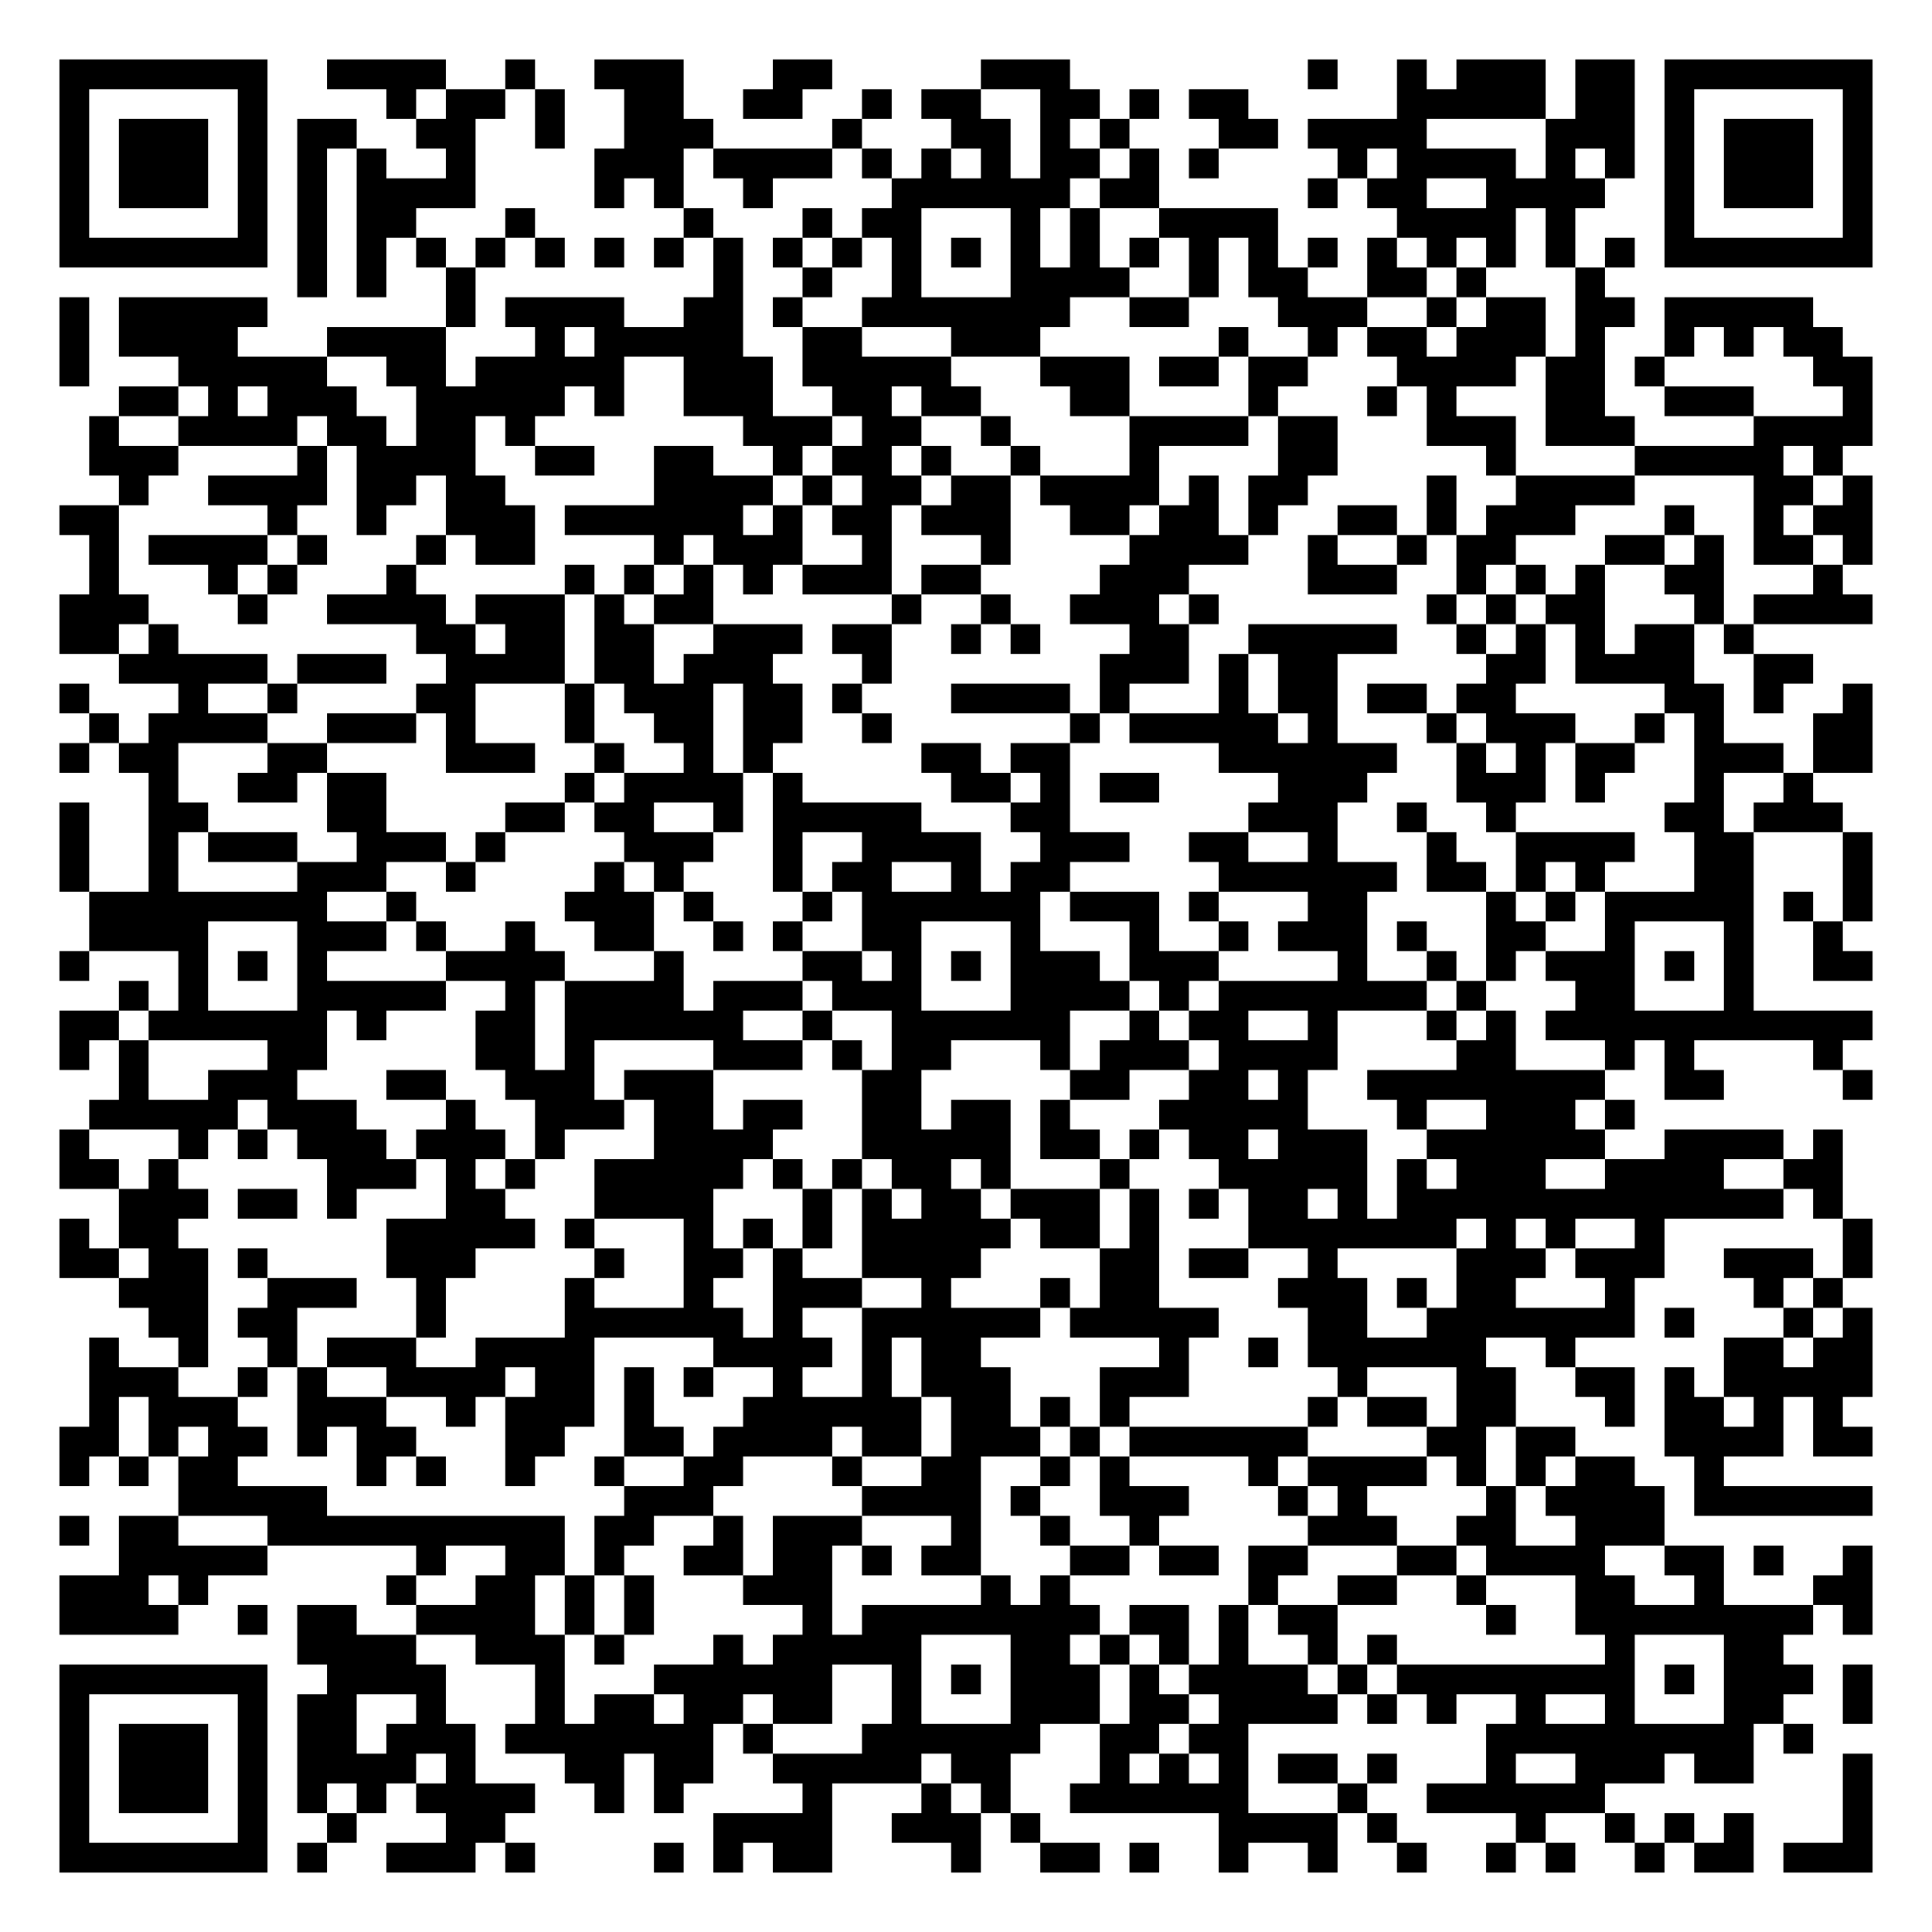
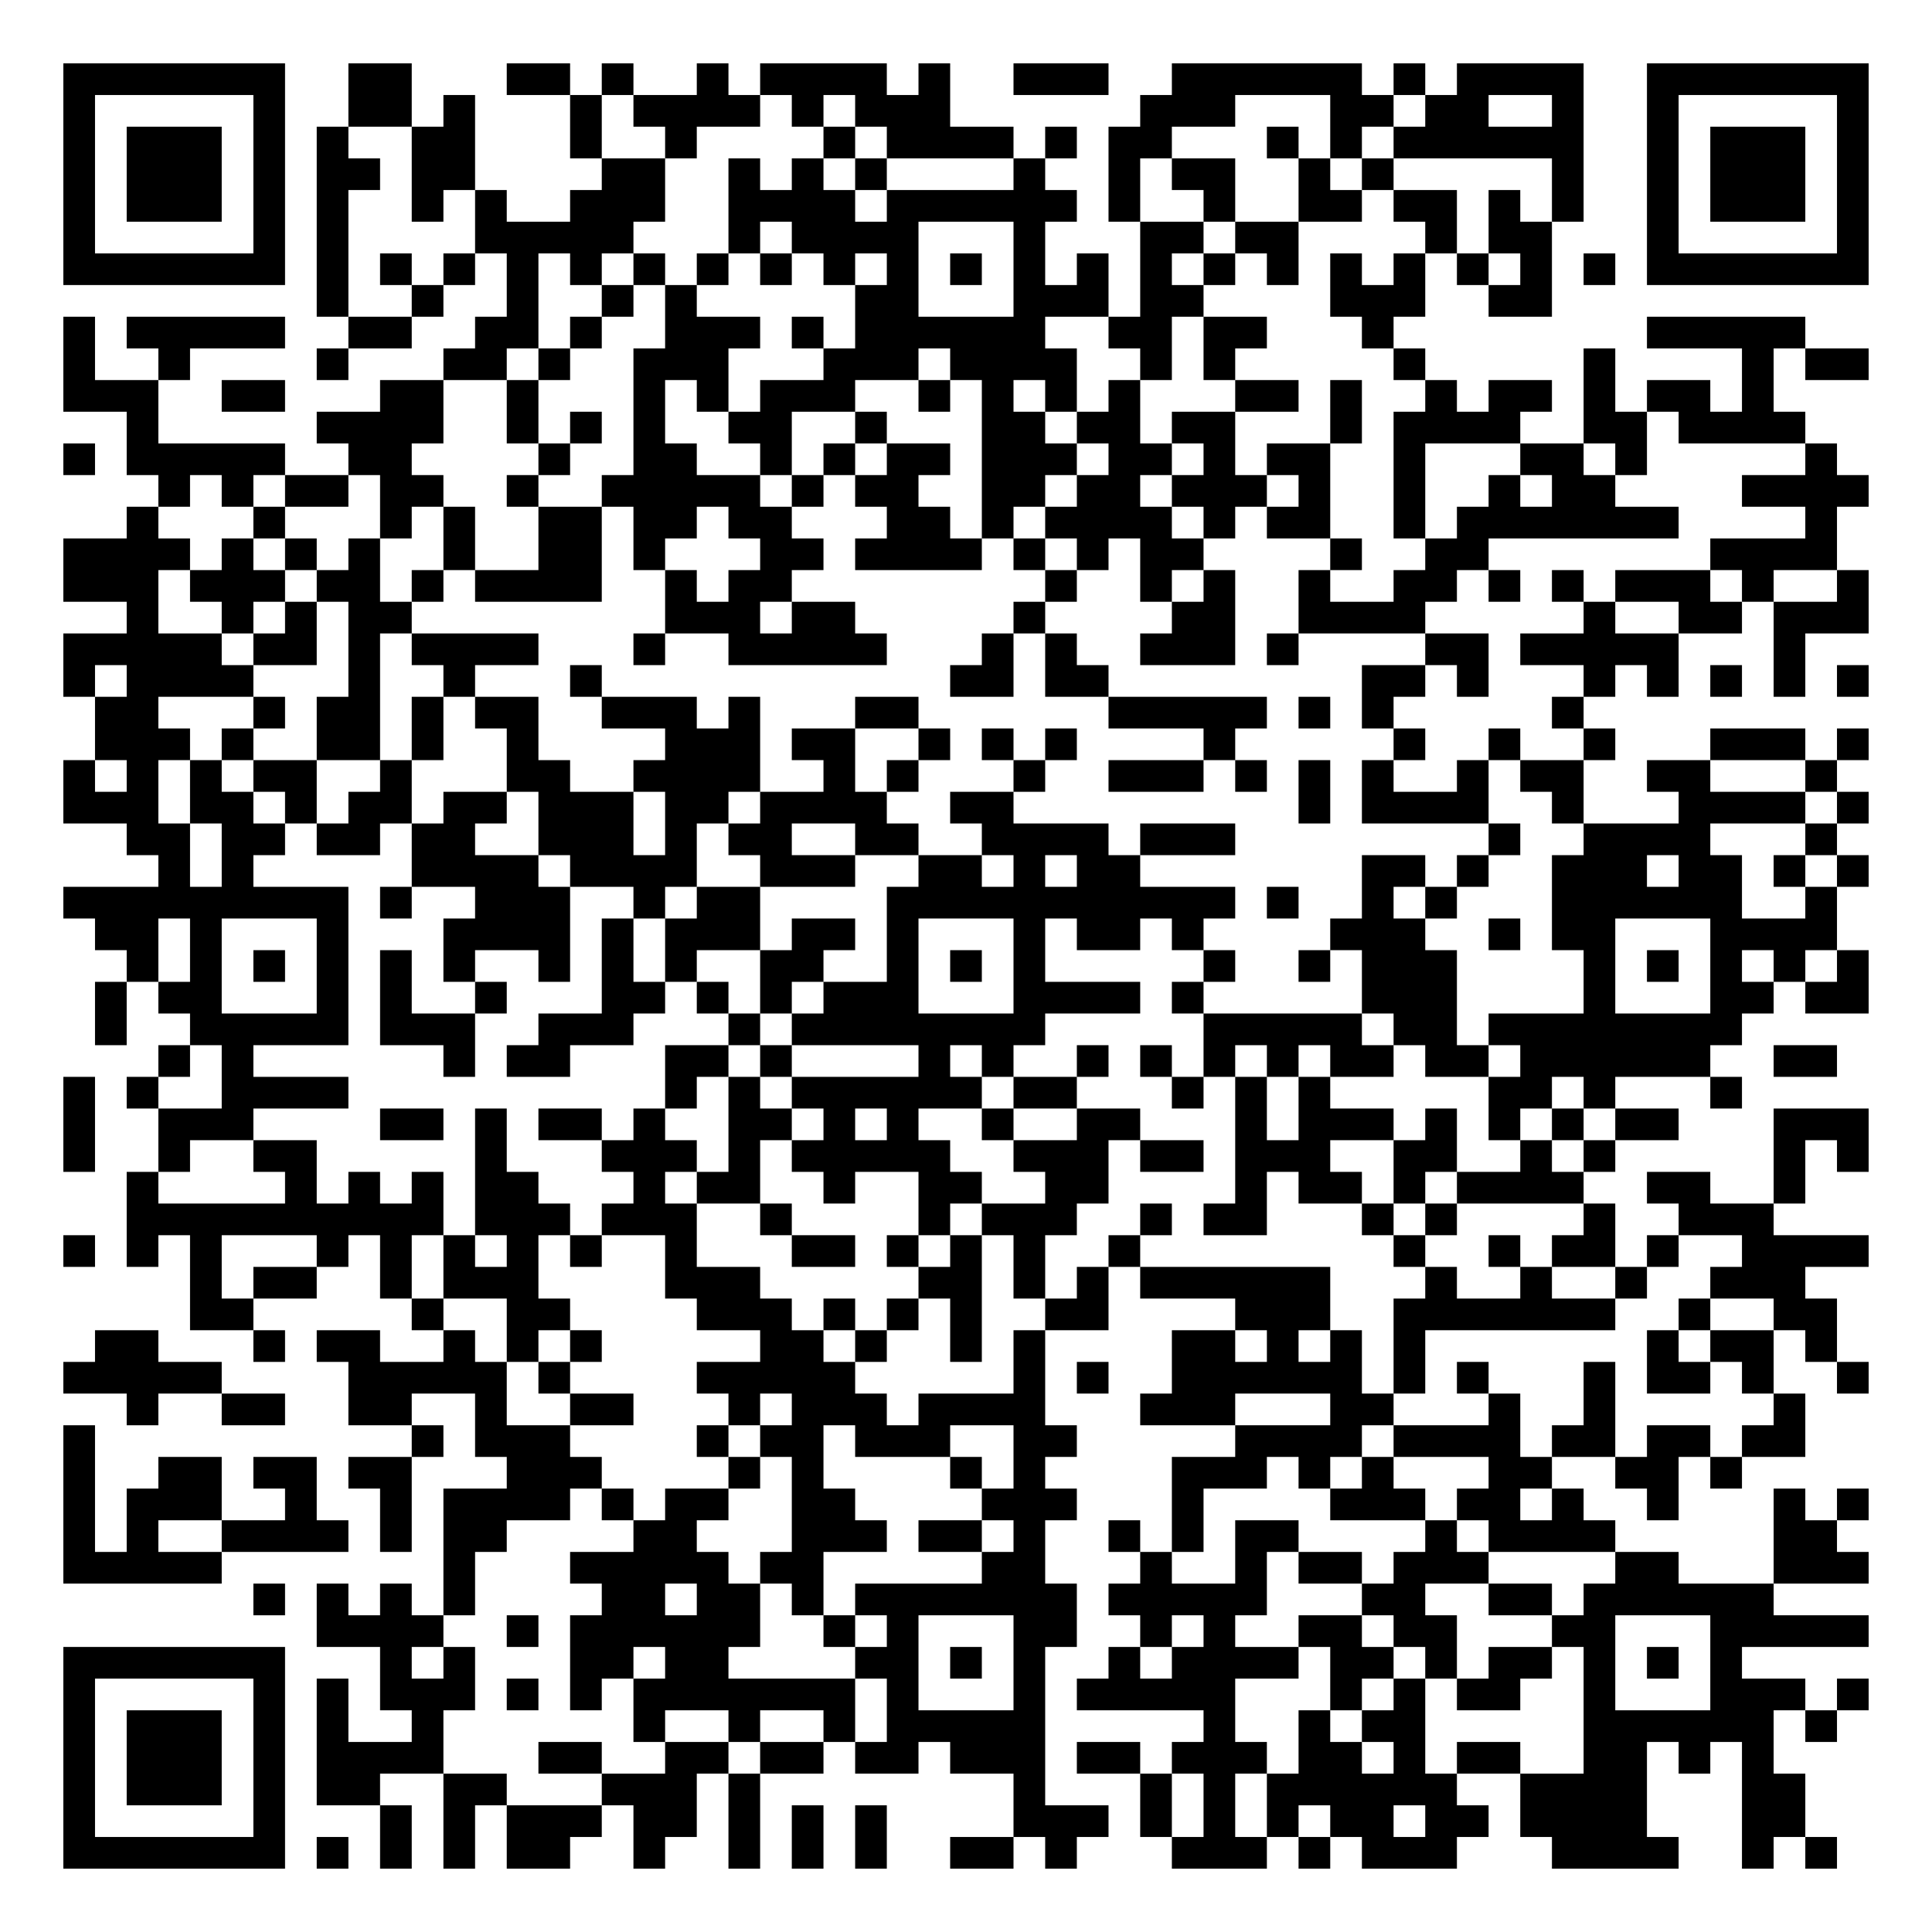
- <svg xmlns="http://www.w3.org/2000/svg" width="260" height="260" class="segno">
+ <svg xmlns="http://www.w3.org/2000/svg" width="244" height="244" class="segno">
  <g transform="scale(4)">
-     <path fill="#fff" d="M0 0h65v65h-65z" />
-     <path class="qrline" stroke="#000" d="M2 2.5h7m2 0h4m2 0h1m2 0h3m3 0h2m5 0h3m8 0h1m2 0h1m1 0h3m1 0h2m1 0h7m-61 1h1m5 0h1m4 0h1m1 0h2m1 0h1m2 0h2m2 0h2m2 0h1m1 0h2m2 0h2m1 0h1m1 0h2m5 0h5m1 0h2m1 0h1m5 0h1m-61 1h1m1 0h3m1 0h1m1 0h2m2 0h2m2 0h1m2 0h3m4 0h1m3 0h2m1 0h1m1 0h1m3 0h2m1 0h4m4 0h3m1 0h1m1 0h3m1 0h1m-61 1h1m1 0h3m1 0h1m1 0h1m1 0h1m2 0h1m4 0h3m1 0h4m1 0h1m1 0h1m1 0h1m1 0h2m1 0h1m1 0h1m4 0h1m1 0h4m1 0h1m1 0h1m1 0h1m1 0h3m1 0h1m-61 1h1m1 0h3m1 0h1m1 0h1m1 0h4m4 0h1m1 0h1m2 0h1m4 0h6m1 0h2m5 0h1m1 0h2m2 0h4m2 0h1m1 0h3m1 0h1m-61 1h1m5 0h1m1 0h1m1 0h2m3 0h1m5 0h1m3 0h1m1 0h2m3 0h1m1 0h1m2 0h4m4 0h4m1 0h1m3 0h1m5 0h1m-61 1h7m1 0h1m1 0h1m1 0h1m1 0h1m1 0h1m1 0h1m1 0h1m1 0h1m1 0h1m1 0h1m1 0h1m1 0h1m1 0h1m1 0h1m1 0h1m1 0h1m1 0h1m1 0h1m1 0h1m1 0h1m1 0h1m1 0h1m1 0h1m1 0h7m-53 1h1m1 0h1m2 0h1m8 0h1m2 0h1m2 0h1m3 0h4m2 0h1m1 0h2m2 0h2m1 0h1m3 0h1m-52 1h1m1 0h5m6 0h1m1 0h4m2 0h2m1 0h1m2 0h7m2 0h2m3 0h3m2 0h1m1 0h2m1 0h2m1 0h5m-59 1h1m1 0h4m3 0h4m3 0h1m1 0h5m2 0h2m3 0h3m6 0h1m2 0h1m1 0h2m1 0h3m1 0h1m2 0h1m1 0h1m1 0h2m-60 1h1m3 0h5m2 0h2m1 0h5m2 0h3m1 0h5m3 0h3m1 0h2m1 0h2m3 0h4m1 0h2m1 0h1m5 0h2m-59 1h2m1 0h1m1 0h3m2 0h5m1 0h1m2 0h3m2 0h2m1 0h2m3 0h2m4 0h1m3 0h1m1 0h1m3 0h2m2 0h3m3 0h1m-60 1h1m2 0h4m1 0h2m1 0h2m1 0h1m7 0h3m1 0h2m2 0h1m4 0h4m1 0h2m3 0h3m1 0h3m4 0h4m-60 1h3m4 0h1m1 0h4m2 0h2m2 0h2m2 0h1m1 0h2m1 0h1m2 0h1m3 0h1m4 0h2m5 0h1m4 0h5m1 0h1m-58 1h1m2 0h4m1 0h2m1 0h2m5 0h4m1 0h1m1 0h2m1 0h2m1 0h4m1 0h1m1 0h2m4 0h1m2 0h4m4 0h2m1 0h1m-61 1h2m5 0h1m2 0h1m2 0h3m1 0h6m1 0h1m1 0h2m1 0h3m2 0h2m1 0h2m1 0h1m2 0h2m1 0h1m1 0h3m3 0h1m2 0h1m1 0h2m-60 1h1m1 0h4m1 0h1m3 0h1m1 0h2m4 0h1m1 0h3m2 0h1m3 0h1m4 0h4m2 0h1m2 0h1m1 0h2m3 0h2m1 0h1m1 0h2m1 0h1m-60 1h1m3 0h1m1 0h1m3 0h1m5 0h1m1 0h1m1 0h1m1 0h1m1 0h3m1 0h2m4 0h3m4 0h3m2 0h1m1 0h1m1 0h1m2 0h2m3 0h1m-60 1h3m3 0h1m2 0h4m1 0h3m1 0h1m1 0h2m6 0h1m2 0h1m2 0h3m1 0h1m7 0h1m1 0h1m1 0h2m3 0h1m1 0h4m-61 1h2m1 0h1m8 0h2m1 0h2m1 0h2m2 0h3m1 0h2m2 0h1m1 0h1m3 0h2m2 0h5m2 0h1m1 0h1m1 0h1m1 0h2m1 0h1m-55 1h5m1 0h3m2 0h4m1 0h2m1 0h3m3 0h1m7 0h3m1 0h1m1 0h2m5 0h2m1 0h4m2 0h2m-59 1h1m3 0h1m2 0h1m4 0h2m3 0h1m1 0h3m1 0h2m1 0h1m3 0h4m1 0h1m3 0h1m1 0h2m1 0h2m1 0h2m5 0h2m1 0h1m2 0h1m-60 1h1m1 0h4m2 0h3m1 0h1m3 0h1m2 0h2m1 0h2m2 0h1m6 0h1m1 0h5m1 0h1m3 0h1m1 0h3m2 0h1m1 0h1m3 0h2m-61 1h1m1 0h2m3 0h2m4 0h3m2 0h1m2 0h1m1 0h1m5 0h2m1 0h2m5 0h6m2 0h1m1 0h1m1 0h2m2 0h3m1 0h2m-58 1h1m2 0h2m1 0h2m6 0h1m1 0h4m1 0h1m5 0h2m1 0h1m1 0h2m4 0h3m3 0h3m1 0h1m3 0h1m2 0h1m-59 1h1m2 0h2m4 0h2m4 0h2m1 0h2m2 0h1m1 0h5m3 0h2m6 0h3m2 0h1m2 0h1m5 0h2m1 0h3m-60 1h1m2 0h1m1 0h3m2 0h3m1 0h1m4 0h3m2 0h1m2 0h4m2 0h3m2 0h2m2 0h1m3 0h1m2 0h4m2 0h2m3 0h1m-61 1h1m2 0h1m4 0h3m2 0h1m4 0h1m1 0h1m3 0h1m1 0h2m2 0h1m1 0h2m5 0h6m1 0h2m1 0h1m1 0h1m3 0h2m3 0h1m-60 1h8m2 0h1m5 0h3m1 0h1m3 0h1m1 0h6m1 0h3m1 0h1m3 0h2m4 0h1m1 0h1m1 0h5m1 0h1m1 0h1m-60 1h4m3 0h3m1 0h1m2 0h1m2 0h2m2 0h1m1 0h1m2 0h2m3 0h1m3 0h1m2 0h1m1 0h3m1 0h1m2 0h2m2 0h1m3 0h1m2 0h1m-60 1h1m3 0h1m1 0h1m1 0h1m4 0h4m3 0h1m4 0h2m1 0h1m1 0h1m1 0h3m1 0h3m4 0h1m2 0h1m1 0h1m1 0h3m1 0h1m1 0h1m2 0h2m-59 1h1m1 0h1m3 0h5m2 0h1m1 0h4m1 0h3m1 0h3m3 0h4m1 0h1m1 0h7m1 0h1m3 0h2m3 0h1m-57 1h2m1 0h6m1 0h1m3 0h2m1 0h6m2 0h1m2 0h6m2 0h1m1 0h2m2 0h1m3 0h1m1 0h1m1 0h11m-61 1h1m1 0h1m4 0h2m5 0h2m1 0h1m4 0h3m1 0h1m1 0h2m3 0h1m1 0h3m1 0h4m4 0h2m3 0h1m1 0h1m4 0h1m-58 1h1m2 0h3m3 0h2m2 0h3m1 0h3m5 0h2m5 0h2m2 0h2m1 0h1m2 0h8m2 0h2m4 0h1m-60 1h5m1 0h3m3 0h1m2 0h3m1 0h2m1 0h2m2 0h2m1 0h2m1 0h1m3 0h5m3 0h1m2 0h3m1 0h1m-53 1h1m3 0h1m1 0h1m1 0h3m1 0h3m1 0h1m3 0h4m3 0h5m1 0h2m1 0h1m1 0h2m1 0h3m2 0h6m2 0h4m1 0h1m-60 1h2m1 0h1m5 0h3m1 0h1m1 0h1m2 0h5m1 0h1m1 0h1m1 0h2m1 0h1m3 0h1m3 0h5m1 0h1m1 0h3m2 0h4m2 0h2m-58 1h3m1 0h2m1 0h1m3 0h2m3 0h4m3 0h1m1 0h1m1 0h2m1 0h3m1 0h1m1 0h1m1 0h2m1 0h1m1 0h13m1 0h1m-60 1h1m1 0h2m7 0h5m1 0h1m3 0h1m1 0h1m1 0h1m1 0h5m1 0h2m1 0h1m3 0h7m1 0h1m1 0h1m2 0h1m6 0h1m-61 1h2m1 0h2m1 0h1m4 0h3m4 0h1m2 0h2m1 0h1m2 0h4m4 0h2m1 0h2m2 0h1m4 0h3m1 0h3m2 0h3m1 0h1m-59 1h3m2 0h3m2 0h1m4 0h1m3 0h1m2 0h3m2 0h1m3 0h1m1 0h2m4 0h3m1 0h1m1 0h2m3 0h1m4 0h1m1 0h1m-57 1h2m1 0h2m4 0h1m4 0h6m1 0h1m2 0h6m1 0h5m3 0h2m2 0h7m1 0h1m3 0h1m1 0h1m-60 1h1m2 0h1m2 0h1m1 0h3m2 0h4m4 0h4m1 0h1m1 0h2m6 0h1m2 0h1m1 0h6m2 0h1m5 0h2m1 0h2m-60 1h3m2 0h1m1 0h1m2 0h4m1 0h2m1 0h1m1 0h1m2 0h1m2 0h1m1 0h3m3 0h3m5 0h1m3 0h2m2 0h2m1 0h1m1 0h5m-60 1h1m1 0h3m2 0h3m2 0h1m1 0h3m1 0h1m3 0h6m1 0h2m1 0h1m1 0h1m6 0h1m1 0h2m1 0h2m3 0h1m1 0h2m1 0h1m1 0h1m-60 1h2m1 0h1m1 0h2m1 0h1m1 0h2m3 0h2m2 0h2m1 0h4m1 0h2m1 0h3m1 0h1m1 0h6m4 0h2m1 0h2m3 0h4m1 0h2m-61 1h1m1 0h1m1 0h2m4 0h1m1 0h1m2 0h1m2 0h1m2 0h2m3 0h1m2 0h2m2 0h1m1 0h1m4 0h1m1 0h4m1 0h1m1 0h1m1 0h2m2 0h1m-52 1h5m10 0h3m5 0h4m1 0h1m2 0h3m3 0h1m1 0h1m4 0h1m1 0h4m1 0h6m-61 1h1m1 0h2m3 0h10m1 0h2m2 0h1m1 0h3m3 0h1m2 0h1m2 0h1m5 0h3m2 0h2m2 0h3m-52 1h5m5 0h1m2 0h2m1 0h1m2 0h2m1 0h2m1 0h1m1 0h2m3 0h2m1 0h2m1 0h2m3 0h2m1 0h4m2 0h2m1 0h1m2 0h1m-61 1h3m1 0h1m6 0h1m2 0h2m1 0h1m1 0h1m3 0h3m5 0h1m1 0h1m6 0h1m2 0h2m2 0h1m3 0h2m2 0h1m3 0h2m-61 1h4m2 0h1m1 0h2m2 0h4m1 0h1m1 0h1m5 0h1m1 0h8m1 0h2m1 0h1m1 0h2m5 0h1m2 0h8m1 0h1m-53 1h4m2 0h3m1 0h1m3 0h1m1 0h5m3 0h2m1 0h1m1 0h1m1 0h1m2 0h1m1 0h1m7 0h1m3 0h2m-58 1h7m2 0h4m3 0h1m3 0h6m2 0h1m1 0h1m1 0h3m1 0h1m1 0h4m1 0h1m1 0h8m1 0h1m1 0h3m1 0h1m-61 1h1m5 0h1m1 0h2m2 0h1m3 0h1m1 0h2m1 0h2m1 0h2m2 0h1m3 0h3m1 0h2m1 0h4m1 0h1m1 0h1m2 0h1m2 0h1m3 0h2m2 0h1m-61 1h1m1 0h3m1 0h1m1 0h2m1 0h3m1 0h7m1 0h1m3 0h6m2 0h2m1 0h2m8 0h9m1 0h1m-59 1h1m1 0h3m1 0h1m1 0h4m1 0h1m3 0h2m1 0h2m2 0h5m1 0h2m3 0h1m1 0h1m1 0h1m1 0h2m1 0h1m3 0h1m2 0h3m1 0h2m3 0h1m-61 1h1m1 0h3m1 0h1m1 0h1m1 0h1m1 0h4m2 0h1m1 0h1m4 0h1m3 0h1m1 0h1m2 0h6m3 0h1m2 0h6m8 0h1m-61 1h1m5 0h1m2 0h1m3 0h2m7 0h4m2 0h3m1 0h1m6 0h4m1 0h1m4 0h1m2 0h1m1 0h1m1 0h1m3 0h1m-61 1h7m1 0h1m2 0h3m1 0h1m4 0h1m1 0h1m1 0h2m4 0h1m2 0h2m1 0h1m2 0h1m2 0h1m2 0h1m2 0h1m1 0h1m2 0h1m1 0h2m1 0h3" />
+     <path fill="#fff" d="M0 0h61v61h-61z" />
+     <path class="qrline" stroke="#000" d="M2 2.5h7m2 0h2m3 0h2m1 0h1m2 0h1m1 0h4m1 0h1m2 0h3m2 0h6m1 0h1m1 0h4m2 0h7m-57 1h1m5 0h1m2 0h2m1 0h1m3 0h1m1 0h4m1 0h1m1 0h3m6 0h3m3 0h2m1 0h2m2 0h1m2 0h1m5 0h1m-57 1h1m1 0h3m1 0h1m1 0h1m2 0h2m3 0h1m2 0h1m4 0h1m1 0h4m1 0h1m1 0h2m3 0h1m1 0h1m1 0h6m2 0h1m1 0h3m1 0h1m-57 1h1m1 0h3m1 0h1m1 0h2m1 0h2m4 0h2m2 0h1m1 0h1m1 0h1m4 0h1m2 0h1m1 0h2m2 0h1m1 0h1m5 0h1m2 0h1m1 0h3m1 0h1m-57 1h1m1 0h3m1 0h1m1 0h1m2 0h1m1 0h1m2 0h3m2 0h4m1 0h6m1 0h1m2 0h1m2 0h2m1 0h2m1 0h1m1 0h1m2 0h1m1 0h3m1 0h1m-57 1h1m5 0h1m1 0h1m4 0h5m3 0h1m1 0h4m3 0h1m3 0h2m1 0h2m4 0h1m1 0h2m3 0h1m5 0h1m-57 1h7m1 0h1m1 0h1m1 0h1m1 0h1m1 0h1m1 0h1m1 0h1m1 0h1m1 0h1m1 0h1m1 0h1m1 0h1m1 0h1m1 0h1m1 0h1m1 0h1m1 0h1m1 0h1m1 0h1m1 0h1m1 0h1m1 0h7m-49 1h1m2 0h1m2 0h1m2 0h1m1 0h1m5 0h2m3 0h3m1 0h2m4 0h3m2 0h2m-47 1h1m1 0h5m2 0h2m2 0h2m1 0h1m2 0h3m1 0h1m1 0h6m2 0h2m1 0h2m3 0h1m8 0h5m-55 1h1m2 0h1m4 0h1m3 0h2m1 0h1m2 0h3m3 0h3m1 0h4m2 0h1m1 0h1m5 0h1m5 0h1m4 0h1m1 0h2m-57 1h3m2 0h2m3 0h2m2 0h1m3 0h1m1 0h1m1 0h3m2 0h1m1 0h1m1 0h1m1 0h1m3 0h2m1 0h1m2 0h1m1 0h2m1 0h1m1 0h2m1 0h1m-52 1h1m5 0h4m2 0h1m1 0h1m1 0h1m2 0h2m2 0h1m3 0h2m1 0h2m1 0h2m3 0h1m1 0h4m2 0h2m1 0h4m-55 1h1m1 0h5m2 0h2m4 0h1m2 0h2m2 0h1m1 0h1m1 0h2m1 0h3m1 0h2m1 0h1m1 0h2m2 0h1m3 0h2m1 0h1m5 0h1m-53 1h1m1 0h1m1 0h2m1 0h2m2 0h1m2 0h5m1 0h1m1 0h2m2 0h2m1 0h2m1 0h3m1 0h1m2 0h1m2 0h1m1 0h2m4 0h4m-55 1h1m3 0h1m3 0h1m1 0h1m2 0h2m1 0h2m1 0h2m3 0h2m1 0h1m1 0h4m1 0h1m1 0h2m2 0h1m1 0h7m4 0h1m-56 1h4m1 0h1m1 0h1m1 0h1m2 0h1m2 0h2m1 0h1m3 0h2m1 0h4m1 0h1m1 0h1m1 0h2m4 0h1m2 0h2m7 0h4m-56 1h3m1 0h3m1 0h2m1 0h1m1 0h4m2 0h1m1 0h2m8 0h1m2 0h1m1 0h1m2 0h1m2 0h2m1 0h1m1 0h1m1 0h3m1 0h1m2 0h1m-55 1h1m2 0h1m1 0h1m1 0h2m8 0h3m1 0h2m5 0h1m4 0h2m2 0h4m5 0h1m2 0h2m1 0h3m-57 1h5m1 0h2m1 0h1m1 0h4m3 0h1m2 0h5m3 0h1m1 0h1m2 0h3m1 0h1m4 0h2m1 0h5m3 0h1m-55 1h1m1 0h4m3 0h1m2 0h1m3 0h1m11 0h2m1 0h2m8 0h2m1 0h1m3 0h1m1 0h1m1 0h1m1 0h1m1 0h1m-56 1h2m3 0h1m1 0h2m1 0h1m1 0h2m2 0h3m1 0h1m3 0h2m6 0h5m1 0h1m1 0h1m5 0h1m-47 1h3m1 0h1m2 0h2m1 0h1m2 0h1m4 0h3m1 0h2m2 0h1m1 0h1m1 0h1m4 0h1m5 0h1m2 0h1m2 0h1m3 0h3m1 0h1m-57 1h1m1 0h1m1 0h1m1 0h2m2 0h1m3 0h2m2 0h4m2 0h1m1 0h1m3 0h1m2 0h3m1 0h1m1 0h1m1 0h1m2 0h1m1 0h2m2 0h2m3 0h1m-56 1h3m1 0h2m1 0h1m1 0h2m1 0h2m1 0h3m1 0h2m1 0h4m2 0h2m9 0h1m1 0h4m2 0h1m3 0h4m1 0h1m-55 1h2m1 0h2m1 0h2m1 0h2m2 0h3m1 0h1m1 0h2m2 0h2m2 0h4m1 0h3m8 0h1m2 0h4m3 0h1m-53 1h1m1 0h1m5 0h4m1 0h4m2 0h3m2 0h2m1 0h1m1 0h2m7 0h2m1 0h1m2 0h3m1 0h2m1 0h1m1 0h1m-57 1h9m1 0h1m2 0h3m2 0h1m1 0h2m4 0h11m1 0h1m2 0h1m1 0h1m3 0h6m2 0h1m-55 1h2m1 0h1m3 0h1m3 0h4m1 0h1m1 0h3m1 0h2m1 0h1m3 0h1m1 0h2m1 0h1m4 0h3m2 0h1m1 0h2m3 0h4m-54 1h1m1 0h1m1 0h1m1 0h1m1 0h1m1 0h1m2 0h1m1 0h1m1 0h1m2 0h2m2 0h1m1 0h1m1 0h1m5 0h1m2 0h1m1 0h3m4 0h1m1 0h1m1 0h1m1 0h1m1 0h1m-56 1h1m1 0h2m3 0h1m1 0h1m2 0h1m3 0h2m1 0h1m1 0h1m1 0h3m3 0h4m1 0h1m5 0h3m4 0h1m3 0h2m1 0h2m-56 1h1m2 0h5m1 0h3m2 0h3m3 0h1m1 0h8m5 0h5m1 0h2m1 0h8m-50 1h1m1 0h1m6 0h1m1 0h2m3 0h2m1 0h1m4 0h1m1 0h1m2 0h1m1 0h1m1 0h1m1 0h1m1 0h2m1 0h2m1 0h6m2 0h2m-56 1h1m1 0h1m2 0h4m10 0h1m1 0h1m1 0h6m1 0h2m3 0h1m1 0h1m1 0h1m5 0h2m1 0h1m3 0h1m-53 1h1m2 0h3m4 0h2m1 0h1m1 0h2m1 0h1m2 0h2m1 0h1m1 0h1m2 0h1m2 0h2m3 0h1m1 0h3m1 0h1m1 0h1m1 0h1m1 0h2m3 0h3m-57 1h1m2 0h1m2 0h2m5 0h1m3 0h3m1 0h1m1 0h5m2 0h3m1 0h2m1 0h3m2 0h2m2 0h1m1 0h1m5 0h1m1 0h1m-55 1h1m4 0h1m1 0h1m1 0h1m1 0h2m3 0h1m1 0h2m2 0h1m2 0h2m2 0h2m4 0h1m1 0h2m1 0h1m1 0h4m2 0h2m2 0h1m-53 1h10m1 0h3m1 0h3m2 0h1m4 0h1m1 0h3m2 0h1m1 0h2m3 0h1m1 0h1m4 0h1m2 0h3m-54 1h1m1 0h1m1 0h1m3 0h1m1 0h1m1 0h1m1 0h1m1 0h1m2 0h1m3 0h2m1 0h1m1 0h1m1 0h1m2 0h1m8 0h1m2 0h1m1 0h2m1 0h1m2 0h4m-53 1h1m1 0h2m2 0h1m1 0h3m4 0h3m5 0h2m1 0h1m1 0h1m1 0h6m3 0h1m2 0h1m2 0h1m2 0h3m-51 1h2m5 0h1m2 0h2m4 0h3m1 0h1m1 0h1m1 0h1m2 0h2m4 0h3m2 0h7m2 0h1m2 0h2m-55 1h2m3 0h1m1 0h2m2 0h1m1 0h1m1 0h1m5 0h2m1 0h1m2 0h1m1 0h1m4 0h2m1 0h1m1 0h1m1 0h1m7 0h1m1 0h2m1 0h1m-56 1h5m4 0h5m1 0h1m4 0h5m5 0h1m1 0h1m2 0h6m1 0h1m1 0h1m3 0h1m1 0h2m1 0h1m2 0h1m-55 1h1m2 0h2m2 0h2m2 0h1m2 0h2m3 0h1m1 0h3m1 0h4m3 0h3m3 0h2m3 0h1m2 0h1m5 0h1m-55 1h1m10 0h1m1 0h3m4 0h1m1 0h2m1 0h3m2 0h2m5 0h4m1 0h4m1 0h2m1 0h2m1 0h2m-55 1h1m2 0h2m1 0h2m1 0h2m3 0h3m4 0h1m1 0h1m4 0h1m1 0h1m4 0h3m1 0h1m1 0h1m3 0h2m2 0h2m1 0h1m-53 1h1m1 0h3m2 0h1m2 0h1m1 0h4m1 0h1m1 0h2m2 0h2m4 0h3m3 0h1m4 0h3m1 0h2m1 0h1m2 0h1m3 0h1m1 0h1m-57 1h1m1 0h1m2 0h4m1 0h1m1 0h2m4 0h2m3 0h3m1 0h2m1 0h1m2 0h1m1 0h1m1 0h2m4 0h1m1 0h4m5 0h2m-56 1h5m7 0h1m3 0h5m1 0h2m5 0h2m3 0h1m2 0h1m1 0h2m1 0h3m4 0h2m3 0h3m-51 1h1m1 0h1m1 0h1m1 0h1m4 0h2m1 0h2m1 0h1m1 0h7m1 0h5m3 0h2m2 0h2m1 0h6m-46 1h4m2 0h1m1 0h6m2 0h1m1 0h1m3 0h2m2 0h1m1 0h1m2 0h2m1 0h2m3 0h2m3 0h5m-57 1h7m3 0h1m1 0h1m3 0h2m1 0h2m4 0h2m1 0h1m1 0h1m2 0h1m1 0h4m1 0h2m1 0h1m1 0h2m1 0h1m1 0h1m1 0h1m-53 1h1m5 0h1m1 0h1m1 0h3m1 0h1m1 0h1m1 0h7m1 0h1m3 0h1m1 0h5m3 0h1m1 0h1m1 0h2m2 0h1m3 0h3m1 0h1m-57 1h1m1 0h3m1 0h1m1 0h1m2 0h1m6 0h1m2 0h1m2 0h1m1 0h5m5 0h1m2 0h1m1 0h2m5 0h6m1 0h1m-56 1h1m1 0h3m1 0h1m1 0h4m3 0h2m2 0h2m1 0h2m1 0h2m1 0h3m1 0h2m1 0h3m1 0h2m1 0h1m1 0h2m2 0h2m1 0h1m1 0h1m-54 1h1m1 0h3m1 0h1m1 0h2m2 0h2m3 0h3m1 0h1m8 0h1m3 0h1m1 0h1m1 0h6m2 0h4m3 0h2m-55 1h1m5 0h1m3 0h1m1 0h1m1 0h3m1 0h2m1 0h1m1 0h1m1 0h1m4 0h3m1 0h1m1 0h1m1 0h1m1 0h2m1 0h2m1 0h4m3 0h2m-55 1h7m1 0h1m1 0h1m1 0h1m1 0h2m2 0h1m2 0h1m1 0h1m1 0h1m2 0h2m1 0h1m3 0h3m1 0h1m1 0h3m3 0h4m2 0h1m1 0h1" />
  </g>
</svg>
